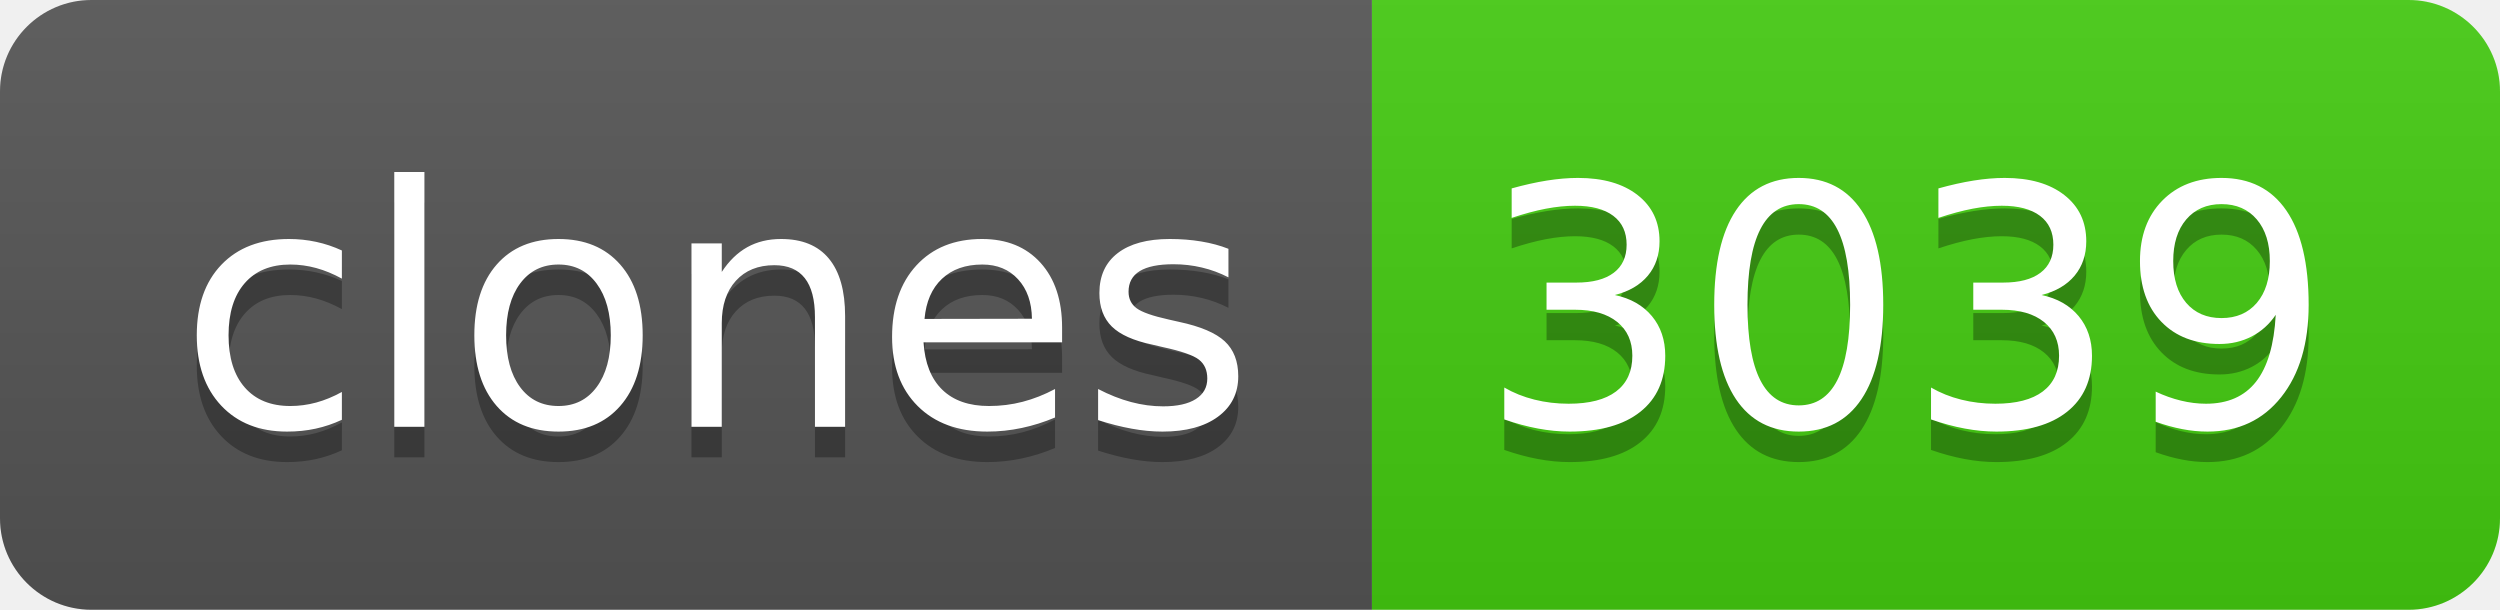
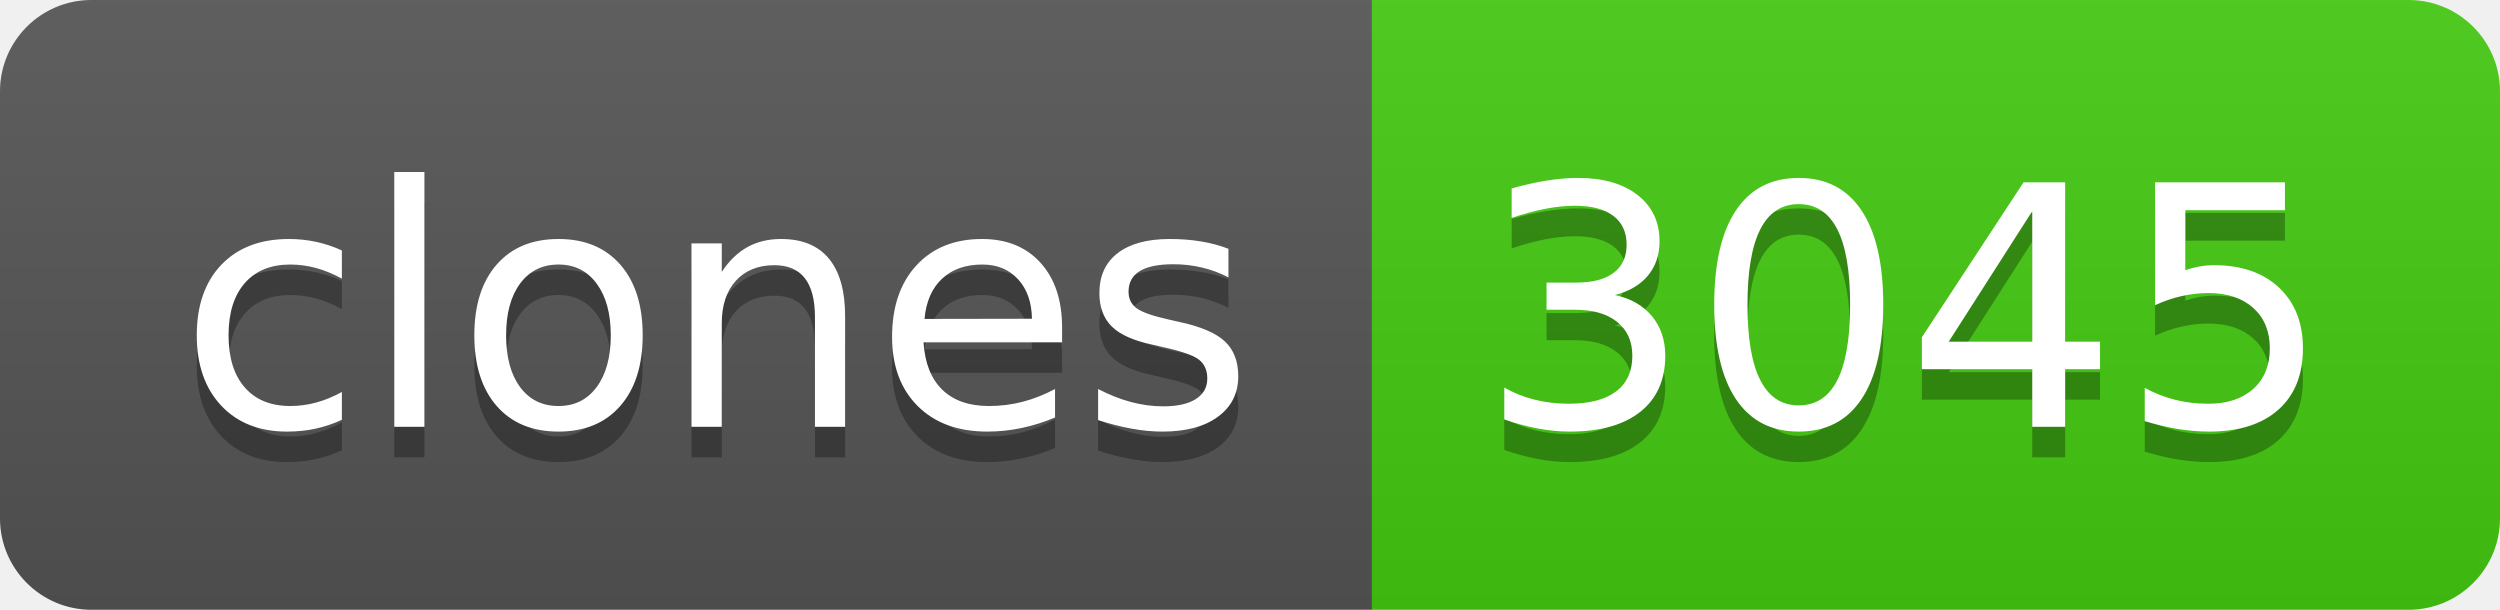
- <svg xmlns="http://www.w3.org/2000/svg" width="82" height="20" role="img" aria-label="clones: 3039">
+ <svg xmlns="http://www.w3.org/2000/svg" width="82" height="20" role="img" aria-label="clones: 3045">
  <linearGradient id="s" x2="0" y2="100%">
    <stop offset="0" stop-color="#bbb" stop-opacity=".1" />
    <stop offset="1" stop-opacity=".1" />
  </linearGradient>
  <clipPath id="r">
    <rect width="82" height="20" rx="3" fill="#fff" />
  </clipPath>
  <g clip-path="url(#r)">
    <rect width="45" height="20" fill="#555" />
    <rect x="45" width="37" height="20" fill="#4c1" />
    <rect width="82" height="20" fill="url(#s)" />
  </g>
  <g fill="#fff" text-anchor="middle" font-family="Verdana,Geneva,DejaVu Sans,sans-serif" text-rendering="geometricPrecision" font-size="110">
    <text aria-hidden="true" x="235" y="150" fill="#010101" fill-opacity=".3" transform="scale(.1)" textLength="350">clones</text>
    <text x="235" y="140" transform="scale(.1)" fill="#fff" textLength="350">clones</text>
-     <text aria-hidden="true" x="625" y="150" fill="#010101" fill-opacity=".3" transform="scale(.1)" textLength="270">3039</text>
-     <text x="625" y="140" transform="scale(.1)" fill="#fff" textLength="270">3039</text>
+     <text aria-hidden="true" x="625" y="150" fill="#010101" fill-opacity=".3" transform="scale(.1)" textLength="270">3045</text>
+     <text x="625" y="140" transform="scale(.1)" fill="#fff" textLength="270">3045</text>
  </g>
</svg>
